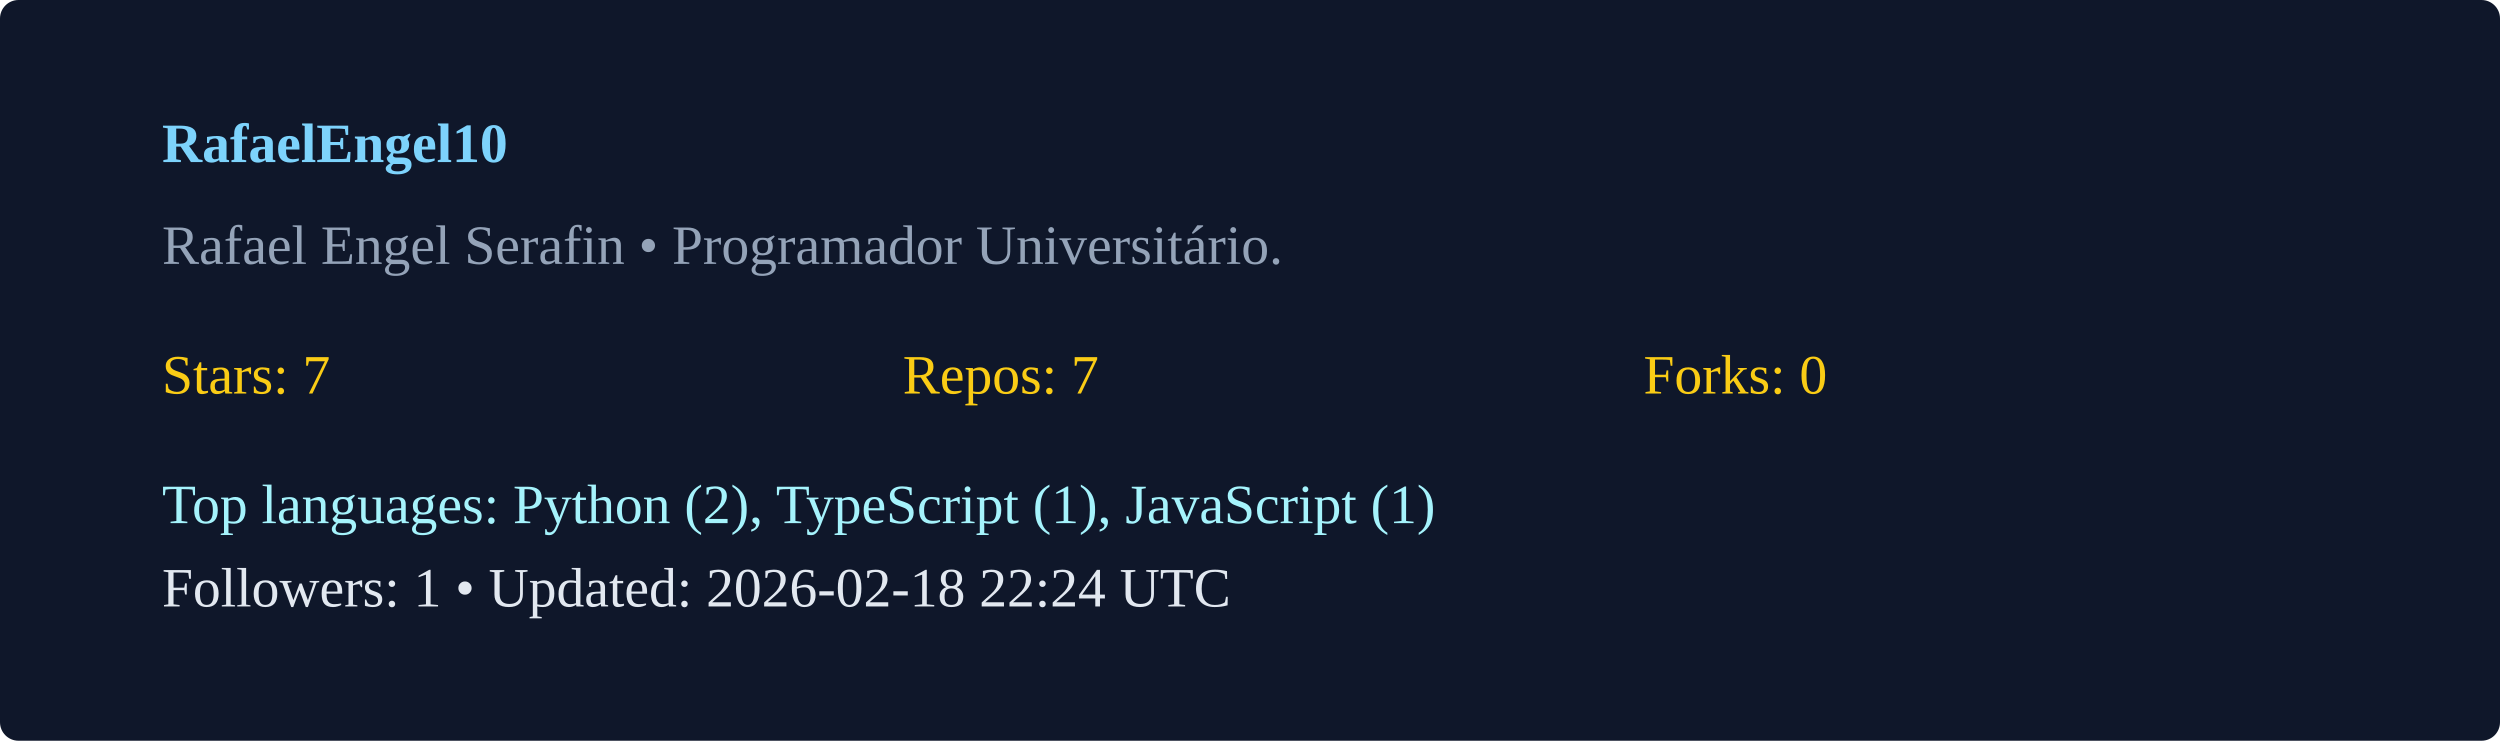
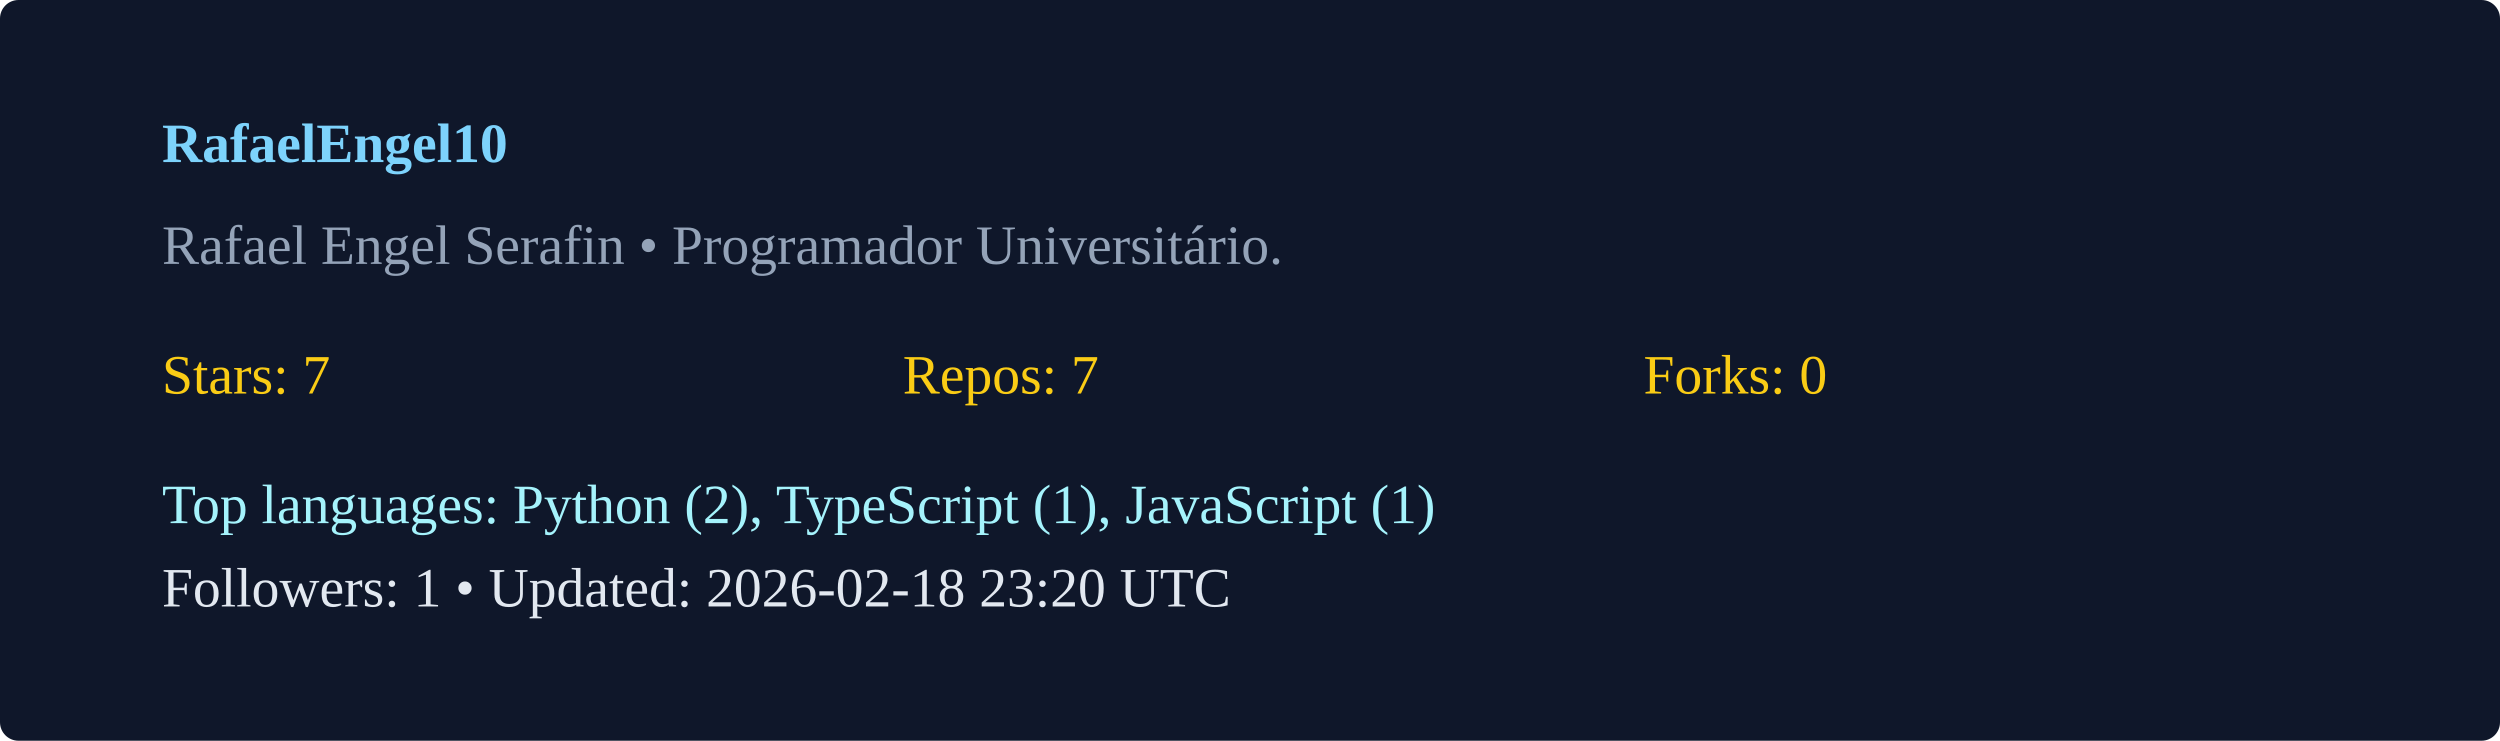
<svg xmlns="http://www.w3.org/2000/svg" width="540" height="160" viewBox="0 0 540 160">
  <rect width="100%" height="100%" rx="4" fill="#0f172a" />
  <g transform="translate(35,35)">
    <text x="0" y="0" fill="#7dd3fc" font-weight="600">RafaelEngel10</text>
    <text x="0" y="22" fill="#94a3b8">Rafael Engel Serafin  • Programador Universitário. </text>
    <g transform="translate(0,50)">
      <text x="0" y="0" fill="#facc15">Stars: 7</text>
      <text x="160" y="0" fill="#facc15">Repos: 7</text>
      <text x="320" y="0" fill="#facc15">Forks: 0</text>
      <text x="0" y="28" fill="#a5f3fc">Top languages: Python (2), TypeScript (1), JavaScript (1)</text>
-       <text x="0" y="46" fill="#e2e8f0">Followers: 1 • Updated: 2026-02-18 22:24 UTC</text>
+       <text x="0" y="46" fill="#e2e8f0">Followers: 1 • Updated: 2026-02-18 23:20 UTC</text>
    </g>
  </g>
</svg>
